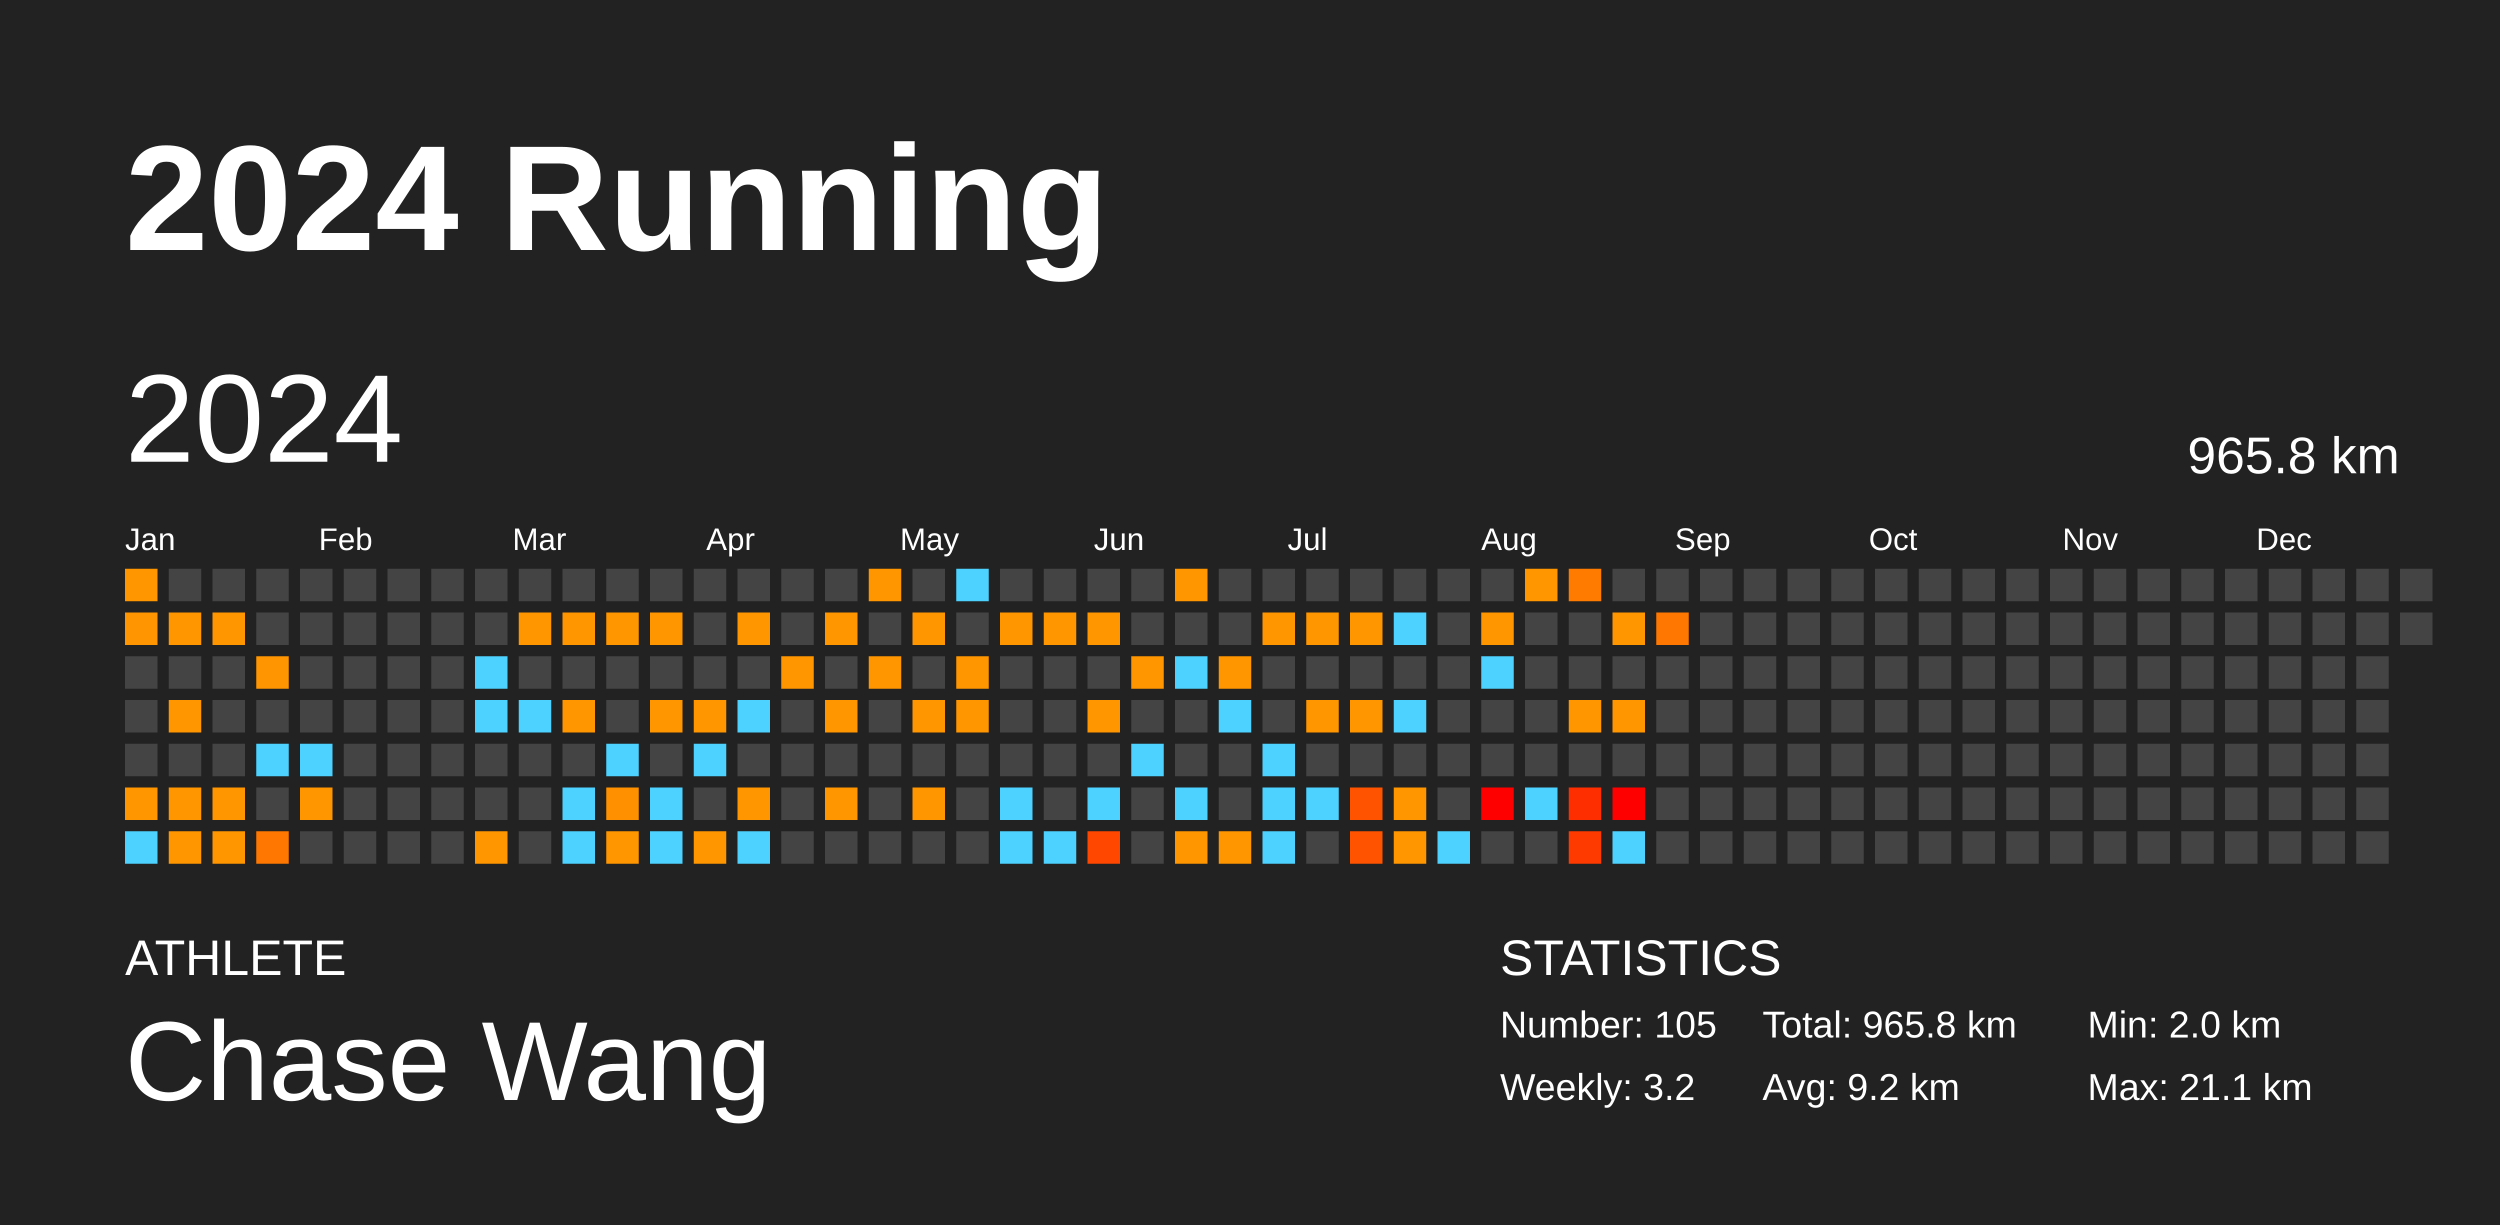
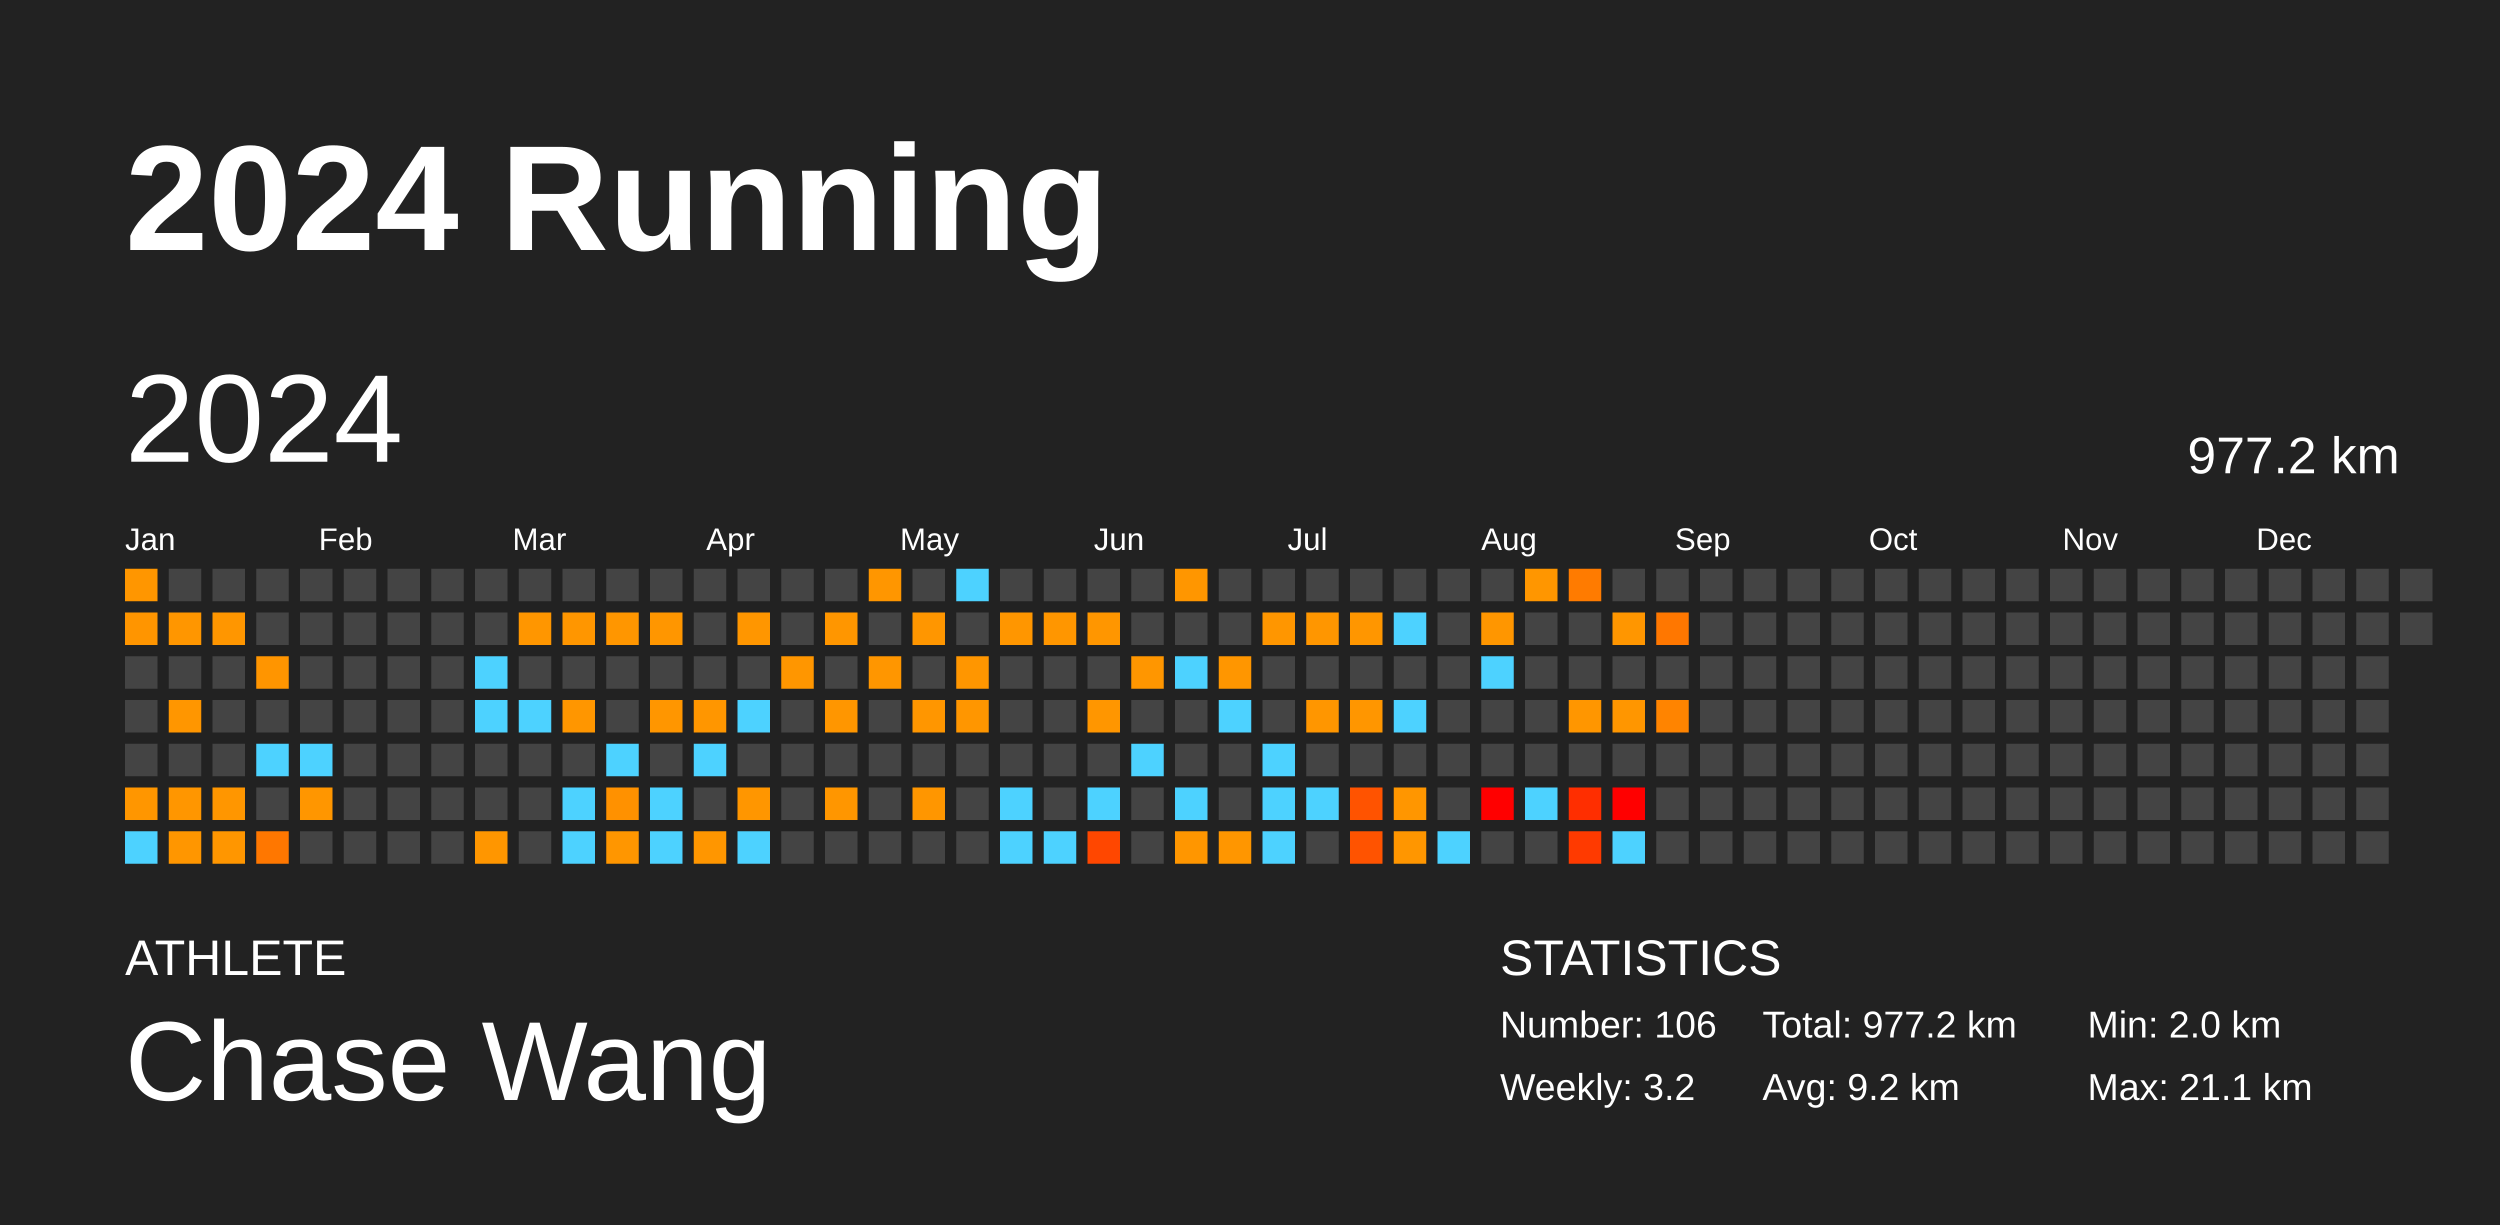
<svg xmlns="http://www.w3.org/2000/svg" baseProfile="full" height="98mm" version="1.1" viewBox="0,0,200,98" width="200mm">
  <defs />
  <rect fill="#222222" height="98" width="200" x="0" y="0" />
  <text fill="#FFFFFF" style="font-size:12px; font-family:Arial; font-weight:bold;" x="10" y="20">2024 Running</text>
  <text fill="#FFFFFF" style="font-size:4px; font-family:Arial" x="10" y="78">ATHLETE</text>
  <text fill="#FFFFFF" style="font-size:9px; font-family:Arial" x="10" y="88">Chase Wang</text>
  <text fill="#FFFFFF" style="font-size:4px; font-family:Arial" x="120" y="78">STATISTICS</text>
-   <text fill="#FFFFFF" style="font-size:3px; font-family:Arial" x="120" y="83">Number: 105</text>
+   <text fill="#FFFFFF" style="font-size:3px; font-family:Arial" x="120" y="83">Number: 106</text>
  <text fill="#FFFFFF" style="font-size:3px; font-family:Arial" x="120" y="88">Weekly: 3.2</text>
-   <text fill="#FFFFFF" style="font-size:3px; font-family:Arial" x="141" y="83">Total: 965.8 km</text>
+   <text fill="#FFFFFF" style="font-size:3px; font-family:Arial" x="141" y="83">Total: 977.2 km</text>
  <text fill="#FFFFFF" style="font-size:3px; font-family:Arial" x="141" y="88">Avg: 9.2 km</text>
  <text fill="#FFFFFF" style="font-size:3px; font-family:Arial" x="167" y="83">Min: 2.0 km</text>
  <text fill="#FFFFFF" style="font-size:3px; font-family:Arial" x="167" y="88">Max: 21.1 km</text>
  <text dominant-baseline="hanging" fill="#FFFFFF" style="font-size:10.0px; font-family:Arial;" x="10" y="30">2024</text>
-   <text dominant-baseline="hanging" fill="#FFFFFF" style="font-size:4.125px; font-family:Arial;" x="175" y="35">965.8 km</text>
+   <text dominant-baseline="hanging" fill="#FFFFFF" style="font-size:4.125px; font-family:Arial;" x="175" y="35">977.2 km</text>
  <text fill="#FFFFFF" style="font-size:2.5px; font-family:Arial" x="10.0" y="44">Jan</text>
  <text fill="#FFFFFF" style="font-size:2.5px; font-family:Arial" x="25.5" y="44">Feb</text>
  <text fill="#FFFFFF" style="font-size:2.5px; font-family:Arial" x="41.0" y="44">Mar</text>
  <text fill="#FFFFFF" style="font-size:2.5px; font-family:Arial" x="56.5" y="44">Apr</text>
  <text fill="#FFFFFF" style="font-size:2.5px; font-family:Arial" x="72.0" y="44">May</text>
  <text fill="#FFFFFF" style="font-size:2.5px; font-family:Arial" x="87.5" y="44">Jun</text>
  <text fill="#FFFFFF" style="font-size:2.5px; font-family:Arial" x="103.0" y="44">Jul</text>
  <text fill="#FFFFFF" style="font-size:2.5px; font-family:Arial" x="118.5" y="44">Aug</text>
  <text fill="#FFFFFF" style="font-size:2.5px; font-family:Arial" x="134.0" y="44">Sep</text>
  <text fill="#FFFFFF" style="font-size:2.5px; font-family:Arial" x="149.5" y="44">Oct</text>
  <text fill="#FFFFFF" style="font-size:2.5px; font-family:Arial" x="165.0" y="44">Nov</text>
  <text fill="#FFFFFF" style="font-size:2.5px; font-family:Arial" x="180.5" y="44">Dec</text>
  <rect fill="#ff9600" height="2.6" width="2.6" x="10.0" y="45.5" />
  <rect fill="#ff9500" height="2.6" width="2.6" x="10.0" y="49.0" />
  <rect fill="#444444" height="2.6" width="2.6" x="10.0" y="52.5" />
  <rect fill="#444444" height="2.6" width="2.6" x="10.0" y="56.0" />
  <rect fill="#444444" height="2.6" width="2.6" x="10.0" y="59.5" />
  <rect fill="#ff9600" height="2.6" width="2.6" x="10.0" y="63.0" />
  <rect fill="#4dd2ff" height="2.6" width="2.6" x="10.0" y="66.5" />
  <rect fill="#444444" height="2.6" width="2.6" x="13.5" y="45.5" />
  <rect fill="#ff9600" height="2.6" width="2.6" x="13.5" y="49.0" />
  <rect fill="#444444" height="2.6" width="2.6" x="13.5" y="52.5" />
  <rect fill="#ff9600" height="2.6" width="2.6" x="13.5" y="56.0" />
  <rect fill="#444444" height="2.6" width="2.6" x="13.5" y="59.5" />
  <rect fill="#ff9600" height="2.6" width="2.6" x="13.5" y="63.0" />
  <rect fill="#ff9600" height="2.6" width="2.6" x="13.5" y="66.5" />
  <rect fill="#444444" height="2.6" width="2.6" x="17.0" y="45.5" />
  <rect fill="#ff9600" height="2.6" width="2.6" x="17.0" y="49.0" />
  <rect fill="#444444" height="2.6" width="2.6" x="17.0" y="52.5" />
  <rect fill="#444444" height="2.6" width="2.6" x="17.0" y="56.0" />
  <rect fill="#444444" height="2.6" width="2.6" x="17.0" y="59.5" />
  <rect fill="#ff9600" height="2.6" width="2.6" x="17.0" y="63.0" />
  <rect fill="#ff9600" height="2.6" width="2.6" x="17.0" y="66.5" />
  <rect fill="#444444" height="2.6" width="2.6" x="20.5" y="45.5" />
  <rect fill="#444444" height="2.6" width="2.6" x="20.5" y="49.0" />
  <rect fill="#ff9500" height="2.6" width="2.6" x="20.5" y="52.5" />
  <rect fill="#444444" height="2.6" width="2.6" x="20.5" y="56.0" />
  <rect fill="#4dd2ff" height="2.6" width="2.6" x="20.5" y="59.5" />
  <rect fill="#444444" height="2.6" width="2.6" x="20.5" y="63.0" />
  <rect fill="#ff7700" height="2.6" width="2.6" x="20.5" y="66.5" />
  <rect fill="#444444" height="2.6" width="2.6" x="24.0" y="45.5" />
  <rect fill="#444444" height="2.6" width="2.6" x="24.0" y="49.0" />
  <rect fill="#444444" height="2.6" width="2.6" x="24.0" y="52.5" />
  <rect fill="#444444" height="2.6" width="2.6" x="24.0" y="56.0" />
  <rect fill="#4dd2ff" height="2.6" width="2.6" x="24.0" y="59.5" />
  <rect fill="#ff9600" height="2.6" width="2.6" x="24.0" y="63.0" />
  <rect fill="#444444" height="2.6" width="2.6" x="24.0" y="66.5" />
  <rect fill="#444444" height="2.6" width="2.6" x="27.5" y="45.5" />
  <rect fill="#444444" height="2.6" width="2.6" x="27.5" y="49.0" />
  <rect fill="#444444" height="2.6" width="2.6" x="27.5" y="52.5" />
  <rect fill="#444444" height="2.6" width="2.6" x="27.5" y="56.0" />
  <rect fill="#444444" height="2.6" width="2.6" x="27.5" y="59.5" />
  <rect fill="#444444" height="2.6" width="2.6" x="27.5" y="63.0" />
  <rect fill="#444444" height="2.6" width="2.6" x="27.5" y="66.5" />
  <rect fill="#444444" height="2.6" width="2.6" x="31.0" y="45.5" />
  <rect fill="#444444" height="2.6" width="2.6" x="31.0" y="49.0" />
  <rect fill="#444444" height="2.6" width="2.6" x="31.0" y="52.5" />
  <rect fill="#444444" height="2.6" width="2.6" x="31.0" y="56.0" />
  <rect fill="#444444" height="2.6" width="2.6" x="31.0" y="59.5" />
  <rect fill="#444444" height="2.6" width="2.6" x="31.0" y="63.0" />
  <rect fill="#444444" height="2.6" width="2.6" x="31.0" y="66.5" />
  <rect fill="#444444" height="2.6" width="2.6" x="34.5" y="45.5" />
  <rect fill="#444444" height="2.6" width="2.6" x="34.5" y="49.0" />
  <rect fill="#444444" height="2.6" width="2.6" x="34.5" y="52.5" />
  <rect fill="#444444" height="2.6" width="2.6" x="34.5" y="56.0" />
  <rect fill="#444444" height="2.6" width="2.6" x="34.5" y="59.5" />
  <rect fill="#444444" height="2.6" width="2.6" x="34.5" y="63.0" />
  <rect fill="#444444" height="2.6" width="2.6" x="34.5" y="66.5" />
  <rect fill="#444444" height="2.6" width="2.6" x="38.0" y="45.5" />
  <rect fill="#444444" height="2.6" width="2.6" x="38.0" y="49.0" />
  <rect fill="#4dd2ff" height="2.6" width="2.6" x="38.0" y="52.5" />
  <rect fill="#4dd2ff" height="2.6" width="2.6" x="38.0" y="56.0" />
  <rect fill="#444444" height="2.6" width="2.6" x="38.0" y="59.5" />
  <rect fill="#444444" height="2.6" width="2.6" x="38.0" y="63.0" />
  <rect fill="#ff9600" height="2.6" width="2.6" x="38.0" y="66.5" />
  <rect fill="#444444" height="2.6" width="2.6" x="41.5" y="45.5" />
  <rect fill="#ff9600" height="2.6" width="2.6" x="41.5" y="49.0" />
  <rect fill="#444444" height="2.6" width="2.6" x="41.5" y="52.5" />
  <rect fill="#4dd2ff" height="2.6" width="2.6" x="41.5" y="56.0" />
  <rect fill="#444444" height="2.6" width="2.6" x="41.5" y="59.5" />
  <rect fill="#444444" height="2.6" width="2.6" x="41.5" y="63.0" />
  <rect fill="#444444" height="2.6" width="2.6" x="41.5" y="66.5" />
  <rect fill="#444444" height="2.6" width="2.6" x="45.0" y="45.5" />
  <rect fill="#ff9600" height="2.6" width="2.6" x="45.0" y="49.0" />
  <rect fill="#444444" height="2.6" width="2.6" x="45.0" y="52.5" />
  <rect fill="#ff9600" height="2.6" width="2.6" x="45.0" y="56.0" />
  <rect fill="#444444" height="2.6" width="2.6" x="45.0" y="59.5" />
  <rect fill="#4dd2ff" height="2.6" width="2.6" x="45.0" y="63.0" />
  <rect fill="#4dd2ff" height="2.6" width="2.6" x="45.0" y="66.5" />
  <rect fill="#444444" height="2.6" width="2.6" x="48.5" y="45.5" />
  <rect fill="#ff9600" height="2.6" width="2.6" x="48.5" y="49.0" />
  <rect fill="#444444" height="2.6" width="2.6" x="48.5" y="52.5" />
  <rect fill="#444444" height="2.6" width="2.6" x="48.5" y="56.0" />
  <rect fill="#4dd2ff" height="2.6" width="2.6" x="48.5" y="59.5" />
  <rect fill="#ff9100" height="2.6" width="2.6" x="48.5" y="63.0" />
  <rect fill="#ff9600" height="2.6" width="2.6" x="48.5" y="66.5" />
  <rect fill="#444444" height="2.6" width="2.6" x="52.0" y="45.5" />
  <rect fill="#ff9600" height="2.6" width="2.6" x="52.0" y="49.0" />
  <rect fill="#444444" height="2.6" width="2.6" x="52.0" y="52.5" />
  <rect fill="#ff9600" height="2.6" width="2.6" x="52.0" y="56.0" />
  <rect fill="#444444" height="2.6" width="2.6" x="52.0" y="59.5" />
  <rect fill="#4dd2ff" height="2.6" width="2.6" x="52.0" y="63.0" />
  <rect fill="#4dd2ff" height="2.6" width="2.6" x="52.0" y="66.5" />
  <rect fill="#444444" height="2.6" width="2.6" x="55.5" y="45.5" />
  <rect fill="#444444" height="2.6" width="2.6" x="55.5" y="49.0" />
  <rect fill="#444444" height="2.6" width="2.6" x="55.5" y="52.5" />
  <rect fill="#ff9600" height="2.6" width="2.6" x="55.5" y="56.0" />
  <rect fill="#4dd2ff" height="2.6" width="2.6" x="55.5" y="59.5" />
  <rect fill="#444444" height="2.6" width="2.6" x="55.5" y="63.0" />
  <rect fill="#ff9600" height="2.6" width="2.6" x="55.5" y="66.5" />
  <rect fill="#444444" height="2.6" width="2.6" x="59.0" y="45.5" />
  <rect fill="#ff9600" height="2.6" width="2.6" x="59.0" y="49.0" />
  <rect fill="#444444" height="2.6" width="2.6" x="59.0" y="52.5" />
  <rect fill="#4dd2ff" height="2.6" width="2.6" x="59.0" y="56.0" />
  <rect fill="#444444" height="2.6" width="2.6" x="59.0" y="59.5" />
  <rect fill="#ff9600" height="2.6" width="2.6" x="59.0" y="63.0" />
  <rect fill="#4dd2ff" height="2.6" width="2.6" x="59.0" y="66.5" />
  <rect fill="#444444" height="2.6" width="2.6" x="62.5" y="45.5" />
  <rect fill="#444444" height="2.6" width="2.6" x="62.5" y="49.0" />
  <rect fill="#ff9600" height="2.6" width="2.6" x="62.5" y="52.5" />
  <rect fill="#444444" height="2.6" width="2.6" x="62.5" y="56.0" />
  <rect fill="#444444" height="2.6" width="2.6" x="62.5" y="59.5" />
  <rect fill="#444444" height="2.6" width="2.6" x="62.5" y="63.0" />
  <rect fill="#444444" height="2.6" width="2.6" x="62.5" y="66.5" />
  <rect fill="#444444" height="2.6" width="2.6" x="66.0" y="45.5" />
  <rect fill="#ff9600" height="2.6" width="2.6" x="66.0" y="49.0" />
  <rect fill="#444444" height="2.6" width="2.6" x="66.0" y="52.5" />
  <rect fill="#ff9600" height="2.6" width="2.6" x="66.0" y="56.0" />
  <rect fill="#444444" height="2.6" width="2.6" x="66.0" y="59.5" />
  <rect fill="#ff9600" height="2.6" width="2.6" x="66.0" y="63.0" />
  <rect fill="#444444" height="2.6" width="2.6" x="66.0" y="66.5" />
  <rect fill="#ff9600" height="2.6" width="2.6" x="69.5" y="45.5" />
  <rect fill="#444444" height="2.6" width="2.6" x="69.5" y="49.0" />
  <rect fill="#ff9600" height="2.6" width="2.6" x="69.5" y="52.5" />
  <rect fill="#444444" height="2.6" width="2.6" x="69.5" y="56.0" />
  <rect fill="#444444" height="2.6" width="2.6" x="69.5" y="59.5" />
  <rect fill="#444444" height="2.6" width="2.6" x="69.5" y="63.0" />
  <rect fill="#444444" height="2.6" width="2.6" x="69.5" y="66.5" />
  <rect fill="#444444" height="2.6" width="2.6" x="73.0" y="45.5" />
  <rect fill="#ff9600" height="2.6" width="2.6" x="73.0" y="49.0" />
  <rect fill="#444444" height="2.6" width="2.6" x="73.0" y="52.5" />
  <rect fill="#ff9600" height="2.6" width="2.6" x="73.0" y="56.0" />
  <rect fill="#444444" height="2.6" width="2.6" x="73.0" y="59.5" />
  <rect fill="#ff9600" height="2.6" width="2.6" x="73.0" y="63.0" />
  <rect fill="#444444" height="2.6" width="2.6" x="73.0" y="66.5" />
  <rect fill="#4dd2ff" height="2.6" width="2.6" x="76.5" y="45.5" />
  <rect fill="#444444" height="2.6" width="2.6" x="76.5" y="49.0" />
  <rect fill="#ff9600" height="2.6" width="2.6" x="76.5" y="52.5" />
  <rect fill="#ff9600" height="2.6" width="2.6" x="76.5" y="56.0" />
  <rect fill="#444444" height="2.6" width="2.6" x="76.5" y="59.5" />
  <rect fill="#444444" height="2.6" width="2.6" x="76.5" y="63.0" />
  <rect fill="#444444" height="2.6" width="2.6" x="76.5" y="66.5" />
  <rect fill="#444444" height="2.6" width="2.6" x="80.0" y="45.5" />
  <rect fill="#ff9600" height="2.6" width="2.6" x="80.0" y="49.0" />
  <rect fill="#444444" height="2.6" width="2.6" x="80.0" y="52.5" />
  <rect fill="#444444" height="2.6" width="2.6" x="80.0" y="56.0" />
  <rect fill="#444444" height="2.6" width="2.6" x="80.0" y="59.5" />
  <rect fill="#4dd2ff" height="2.6" width="2.6" x="80.0" y="63.0" />
  <rect fill="#4dd2ff" height="2.6" width="2.6" x="80.0" y="66.5" />
  <rect fill="#444444" height="2.6" width="2.6" x="83.5" y="45.5" />
  <rect fill="#ff9600" height="2.6" width="2.6" x="83.5" y="49.0" />
  <rect fill="#444444" height="2.6" width="2.6" x="83.5" y="52.5" />
  <rect fill="#444444" height="2.6" width="2.6" x="83.5" y="56.0" />
  <rect fill="#444444" height="2.6" width="2.6" x="83.5" y="59.5" />
  <rect fill="#444444" height="2.6" width="2.6" x="83.5" y="63.0" />
  <rect fill="#4dd2ff" height="2.6" width="2.6" x="83.5" y="66.5" />
  <rect fill="#444444" height="2.6" width="2.6" x="87.0" y="45.5" />
  <rect fill="#ff9600" height="2.6" width="2.6" x="87.0" y="49.0" />
  <rect fill="#444444" height="2.6" width="2.6" x="87.0" y="52.5" />
  <rect fill="#ff9600" height="2.6" width="2.6" x="87.0" y="56.0" />
  <rect fill="#444444" height="2.6" width="2.6" x="87.0" y="59.5" />
  <rect fill="#4dd2ff" height="2.6" width="2.6" x="87.0" y="63.0" />
  <rect fill="#ff4700" height="2.6" width="2.6" x="87.0" y="66.5" />
  <rect fill="#444444" height="2.6" width="2.6" x="90.5" y="45.5" />
  <rect fill="#444444" height="2.6" width="2.6" x="90.5" y="49.0" />
  <rect fill="#ff9600" height="2.6" width="2.6" x="90.5" y="52.5" />
  <rect fill="#444444" height="2.6" width="2.6" x="90.5" y="56.0" />
  <rect fill="#4dd2ff" height="2.6" width="2.6" x="90.5" y="59.5" />
  <rect fill="#444444" height="2.6" width="2.6" x="90.5" y="63.0" />
  <rect fill="#444444" height="2.6" width="2.6" x="90.5" y="66.5" />
  <rect fill="#ff9600" height="2.6" width="2.6" x="94.0" y="45.5" />
  <rect fill="#444444" height="2.6" width="2.6" x="94.0" y="49.0" />
  <rect fill="#4dd2ff" height="2.6" width="2.6" x="94.0" y="52.5" />
  <rect fill="#444444" height="2.6" width="2.6" x="94.0" y="56.0" />
  <rect fill="#444444" height="2.6" width="2.6" x="94.0" y="59.5" />
  <rect fill="#4dd2ff" height="2.6" width="2.6" x="94.0" y="63.0" />
  <rect fill="#ff9600" height="2.6" width="2.6" x="94.0" y="66.5" />
  <rect fill="#444444" height="2.6" width="2.6" x="97.5" y="45.5" />
  <rect fill="#444444" height="2.6" width="2.6" x="97.5" y="49.0" />
  <rect fill="#ff9600" height="2.6" width="2.6" x="97.5" y="52.5" />
  <rect fill="#4dd2ff" height="2.6" width="2.6" x="97.5" y="56.0" />
  <rect fill="#444444" height="2.6" width="2.6" x="97.5" y="59.5" />
  <rect fill="#444444" height="2.6" width="2.6" x="97.5" y="63.0" />
  <rect fill="#ff9600" height="2.6" width="2.6" x="97.5" y="66.5" />
  <rect fill="#444444" height="2.6" width="2.6" x="101.0" y="45.5" />
  <rect fill="#ff9600" height="2.6" width="2.6" x="101.0" y="49.0" />
  <rect fill="#444444" height="2.6" width="2.6" x="101.0" y="52.5" />
  <rect fill="#444444" height="2.6" width="2.6" x="101.0" y="56.0" />
  <rect fill="#4dd2ff" height="2.6" width="2.6" x="101.0" y="59.5" />
  <rect fill="#4dd2ff" height="2.6" width="2.6" x="101.0" y="63.0" />
  <rect fill="#4dd2ff" height="2.6" width="2.6" x="101.0" y="66.5" />
  <rect fill="#444444" height="2.6" width="2.6" x="104.5" y="45.5" />
  <rect fill="#ff9600" height="2.6" width="2.6" x="104.5" y="49.0" />
  <rect fill="#444444" height="2.6" width="2.6" x="104.5" y="52.5" />
  <rect fill="#ff9600" height="2.6" width="2.6" x="104.5" y="56.0" />
  <rect fill="#444444" height="2.6" width="2.6" x="104.5" y="59.5" />
  <rect fill="#4dd2ff" height="2.6" width="2.6" x="104.5" y="63.0" />
  <rect fill="#444444" height="2.6" width="2.6" x="104.5" y="66.5" />
  <rect fill="#444444" height="2.6" width="2.6" x="108.0" y="45.5" />
  <rect fill="#ff9600" height="2.6" width="2.6" x="108.0" y="49.0" />
  <rect fill="#444444" height="2.6" width="2.6" x="108.0" y="52.5" />
  <rect fill="#ff9600" height="2.6" width="2.6" x="108.0" y="56.0" />
  <rect fill="#444444" height="2.6" width="2.6" x="108.0" y="59.5" />
  <rect fill="#ff5300" height="2.6" width="2.6" x="108.0" y="63.0" />
  <rect fill="#ff5300" height="2.6" width="2.6" x="108.0" y="66.5" />
  <rect fill="#444444" height="2.6" width="2.6" x="111.5" y="45.5" />
  <rect fill="#4dd2ff" height="2.6" width="2.6" x="111.5" y="49.0" />
  <rect fill="#444444" height="2.6" width="2.6" x="111.5" y="52.5" />
  <rect fill="#4dd2ff" height="2.6" width="2.6" x="111.5" y="56.0" />
  <rect fill="#444444" height="2.6" width="2.6" x="111.5" y="59.5" />
  <rect fill="#ff9600" height="2.6" width="2.6" x="111.5" y="63.0" />
  <rect fill="#ff9600" height="2.6" width="2.6" x="111.5" y="66.5" />
  <rect fill="#444444" height="2.6" width="2.6" x="115.0" y="45.5" />
  <rect fill="#444444" height="2.6" width="2.6" x="115.0" y="49.0" />
  <rect fill="#444444" height="2.6" width="2.6" x="115.0" y="52.5" />
  <rect fill="#444444" height="2.6" width="2.6" x="115.0" y="56.0" />
  <rect fill="#444444" height="2.6" width="2.6" x="115.0" y="59.5" />
  <rect fill="#444444" height="2.6" width="2.6" x="115.0" y="63.0" />
  <rect fill="#4dd2ff" height="2.6" width="2.6" x="115.0" y="66.5" />
  <rect fill="#444444" height="2.6" width="2.6" x="118.5" y="45.5" />
  <rect fill="#ff9600" height="2.6" width="2.6" x="118.5" y="49.0" />
  <rect fill="#4dd2ff" height="2.6" width="2.6" x="118.5" y="52.5" />
  <rect fill="#444444" height="2.6" width="2.6" x="118.5" y="56.0" />
  <rect fill="#444444" height="2.6" width="2.6" x="118.5" y="59.5" />
  <rect fill="red" height="2.6" width="2.6" x="118.5" y="63.0" />
  <rect fill="#444444" height="2.6" width="2.6" x="118.5" y="66.5" />
  <rect fill="#ff9600" height="2.6" width="2.6" x="122.0" y="45.5" />
  <rect fill="#444444" height="2.6" width="2.6" x="122.0" y="49.0" />
  <rect fill="#444444" height="2.6" width="2.6" x="122.0" y="52.5" />
  <rect fill="#444444" height="2.6" width="2.6" x="122.0" y="56.0" />
  <rect fill="#444444" height="2.6" width="2.6" x="122.0" y="59.5" />
  <rect fill="#4dd2ff" height="2.6" width="2.6" x="122.0" y="63.0" />
  <rect fill="#444444" height="2.6" width="2.6" x="122.0" y="66.5" />
  <rect fill="#ff7b00" height="2.6" width="2.6" x="125.5" y="45.5" />
  <rect fill="#444444" height="2.6" width="2.6" x="125.5" y="49.0" />
  <rect fill="#444444" height="2.6" width="2.6" x="125.5" y="52.5" />
  <rect fill="#ff9600" height="2.6" width="2.6" x="125.5" y="56.0" />
  <rect fill="#444444" height="2.6" width="2.6" x="125.5" y="59.5" />
  <rect fill="#ff2e00" height="2.6" width="2.6" x="125.5" y="63.0" />
  <rect fill="#ff3a00" height="2.6" width="2.6" x="125.5" y="66.5" />
  <rect fill="#444444" height="2.6" width="2.6" x="129.0" y="45.5" />
  <rect fill="#ff9600" height="2.6" width="2.6" x="129.0" y="49.0" />
  <rect fill="#444444" height="2.6" width="2.6" x="129.0" y="52.5" />
  <rect fill="#ff9600" height="2.6" width="2.6" x="129.0" y="56.0" />
  <rect fill="#444444" height="2.6" width="2.6" x="129.0" y="59.5" />
  <rect fill="red" height="2.6" width="2.6" x="129.0" y="63.0" />
  <rect fill="#4dd2ff" height="2.6" width="2.6" x="129.0" y="66.5" />
  <rect fill="#444444" height="2.6" width="2.6" x="132.5" y="45.5" />
  <rect fill="#ff7700" height="2.6" width="2.6" x="132.5" y="49.0" />
  <rect fill="#444444" height="2.6" width="2.6" x="132.5" y="52.5" />
-   <rect fill="#444444" height="2.6" width="2.6" x="132.5" y="56.0" />
+   <rect fill="#ff8400" height="2.6" width="2.6" x="132.5" y="56.0" />
  <rect fill="#444444" height="2.6" width="2.6" x="132.5" y="59.5" />
  <rect fill="#444444" height="2.6" width="2.6" x="132.5" y="63.0" />
  <rect fill="#444444" height="2.6" width="2.6" x="132.5" y="66.5" />
  <rect fill="#444444" height="2.6" width="2.6" x="136.0" y="45.5" />
  <rect fill="#444444" height="2.6" width="2.6" x="136.0" y="49.0" />
  <rect fill="#444444" height="2.6" width="2.6" x="136.0" y="52.5" />
  <rect fill="#444444" height="2.6" width="2.6" x="136.0" y="56.0" />
  <rect fill="#444444" height="2.6" width="2.6" x="136.0" y="59.5" />
  <rect fill="#444444" height="2.6" width="2.6" x="136.0" y="63.0" />
  <rect fill="#444444" height="2.6" width="2.6" x="136.0" y="66.5" />
  <rect fill="#444444" height="2.6" width="2.6" x="139.5" y="45.5" />
  <rect fill="#444444" height="2.6" width="2.6" x="139.5" y="49.0" />
  <rect fill="#444444" height="2.6" width="2.6" x="139.5" y="52.5" />
  <rect fill="#444444" height="2.6" width="2.6" x="139.5" y="56.0" />
  <rect fill="#444444" height="2.6" width="2.6" x="139.5" y="59.5" />
  <rect fill="#444444" height="2.6" width="2.6" x="139.5" y="63.0" />
  <rect fill="#444444" height="2.6" width="2.6" x="139.5" y="66.5" />
  <rect fill="#444444" height="2.6" width="2.6" x="143.0" y="45.5" />
  <rect fill="#444444" height="2.6" width="2.6" x="143.0" y="49.0" />
  <rect fill="#444444" height="2.6" width="2.6" x="143.0" y="52.5" />
  <rect fill="#444444" height="2.6" width="2.6" x="143.0" y="56.0" />
  <rect fill="#444444" height="2.6" width="2.6" x="143.0" y="59.5" />
  <rect fill="#444444" height="2.6" width="2.6" x="143.0" y="63.0" />
  <rect fill="#444444" height="2.6" width="2.6" x="143.0" y="66.5" />
  <rect fill="#444444" height="2.6" width="2.6" x="146.5" y="45.5" />
  <rect fill="#444444" height="2.6" width="2.6" x="146.5" y="49.0" />
  <rect fill="#444444" height="2.6" width="2.6" x="146.5" y="52.5" />
  <rect fill="#444444" height="2.6" width="2.6" x="146.5" y="56.0" />
  <rect fill="#444444" height="2.6" width="2.6" x="146.5" y="59.5" />
  <rect fill="#444444" height="2.6" width="2.6" x="146.5" y="63.0" />
  <rect fill="#444444" height="2.6" width="2.6" x="146.5" y="66.5" />
  <rect fill="#444444" height="2.6" width="2.6" x="150.0" y="45.5" />
  <rect fill="#444444" height="2.6" width="2.6" x="150.0" y="49.0" />
  <rect fill="#444444" height="2.6" width="2.6" x="150.0" y="52.5" />
  <rect fill="#444444" height="2.6" width="2.6" x="150.0" y="56.0" />
  <rect fill="#444444" height="2.6" width="2.6" x="150.0" y="59.5" />
  <rect fill="#444444" height="2.6" width="2.6" x="150.0" y="63.0" />
  <rect fill="#444444" height="2.6" width="2.6" x="150.0" y="66.5" />
  <rect fill="#444444" height="2.6" width="2.6" x="153.5" y="45.5" />
  <rect fill="#444444" height="2.6" width="2.6" x="153.5" y="49.0" />
  <rect fill="#444444" height="2.6" width="2.6" x="153.5" y="52.5" />
  <rect fill="#444444" height="2.6" width="2.6" x="153.5" y="56.0" />
  <rect fill="#444444" height="2.6" width="2.6" x="153.5" y="59.5" />
  <rect fill="#444444" height="2.6" width="2.6" x="153.5" y="63.0" />
  <rect fill="#444444" height="2.6" width="2.6" x="153.5" y="66.5" />
  <rect fill="#444444" height="2.6" width="2.6" x="157.0" y="45.5" />
  <rect fill="#444444" height="2.6" width="2.6" x="157.0" y="49.0" />
  <rect fill="#444444" height="2.6" width="2.6" x="157.0" y="52.5" />
  <rect fill="#444444" height="2.6" width="2.6" x="157.0" y="56.0" />
  <rect fill="#444444" height="2.6" width="2.6" x="157.0" y="59.5" />
  <rect fill="#444444" height="2.6" width="2.6" x="157.0" y="63.0" />
  <rect fill="#444444" height="2.6" width="2.6" x="157.0" y="66.5" />
  <rect fill="#444444" height="2.6" width="2.6" x="160.5" y="45.5" />
  <rect fill="#444444" height="2.6" width="2.6" x="160.5" y="49.0" />
  <rect fill="#444444" height="2.6" width="2.6" x="160.5" y="52.5" />
  <rect fill="#444444" height="2.6" width="2.6" x="160.5" y="56.0" />
  <rect fill="#444444" height="2.6" width="2.6" x="160.5" y="59.5" />
  <rect fill="#444444" height="2.6" width="2.6" x="160.5" y="63.0" />
  <rect fill="#444444" height="2.6" width="2.6" x="160.5" y="66.5" />
  <rect fill="#444444" height="2.6" width="2.6" x="164.0" y="45.5" />
  <rect fill="#444444" height="2.6" width="2.6" x="164.0" y="49.0" />
  <rect fill="#444444" height="2.6" width="2.6" x="164.0" y="52.5" />
  <rect fill="#444444" height="2.6" width="2.6" x="164.0" y="56.0" />
  <rect fill="#444444" height="2.6" width="2.6" x="164.0" y="59.5" />
  <rect fill="#444444" height="2.6" width="2.6" x="164.0" y="63.0" />
  <rect fill="#444444" height="2.6" width="2.6" x="164.0" y="66.5" />
  <rect fill="#444444" height="2.6" width="2.6" x="167.5" y="45.5" />
  <rect fill="#444444" height="2.6" width="2.6" x="167.5" y="49.0" />
  <rect fill="#444444" height="2.6" width="2.6" x="167.5" y="52.5" />
  <rect fill="#444444" height="2.6" width="2.6" x="167.5" y="56.0" />
  <rect fill="#444444" height="2.6" width="2.6" x="167.5" y="59.5" />
  <rect fill="#444444" height="2.6" width="2.6" x="167.5" y="63.0" />
  <rect fill="#444444" height="2.6" width="2.6" x="167.5" y="66.5" />
  <rect fill="#444444" height="2.6" width="2.6" x="171.0" y="45.5" />
  <rect fill="#444444" height="2.6" width="2.6" x="171.0" y="49.0" />
  <rect fill="#444444" height="2.6" width="2.6" x="171.0" y="52.5" />
  <rect fill="#444444" height="2.6" width="2.6" x="171.0" y="56.0" />
  <rect fill="#444444" height="2.6" width="2.6" x="171.0" y="59.5" />
  <rect fill="#444444" height="2.6" width="2.6" x="171.0" y="63.0" />
  <rect fill="#444444" height="2.6" width="2.6" x="171.0" y="66.5" />
  <rect fill="#444444" height="2.6" width="2.6" x="174.5" y="45.5" />
  <rect fill="#444444" height="2.6" width="2.6" x="174.5" y="49.0" />
  <rect fill="#444444" height="2.6" width="2.6" x="174.5" y="52.5" />
  <rect fill="#444444" height="2.6" width="2.6" x="174.5" y="56.0" />
  <rect fill="#444444" height="2.6" width="2.6" x="174.5" y="59.5" />
  <rect fill="#444444" height="2.6" width="2.6" x="174.5" y="63.0" />
  <rect fill="#444444" height="2.6" width="2.6" x="174.5" y="66.5" />
  <rect fill="#444444" height="2.6" width="2.6" x="178.0" y="45.5" />
  <rect fill="#444444" height="2.6" width="2.6" x="178.0" y="49.0" />
  <rect fill="#444444" height="2.6" width="2.6" x="178.0" y="52.5" />
  <rect fill="#444444" height="2.6" width="2.6" x="178.0" y="56.0" />
  <rect fill="#444444" height="2.6" width="2.6" x="178.0" y="59.5" />
  <rect fill="#444444" height="2.6" width="2.6" x="178.0" y="63.0" />
  <rect fill="#444444" height="2.6" width="2.6" x="178.0" y="66.5" />
  <rect fill="#444444" height="2.6" width="2.6" x="181.5" y="45.5" />
  <rect fill="#444444" height="2.6" width="2.6" x="181.5" y="49.0" />
  <rect fill="#444444" height="2.6" width="2.6" x="181.5" y="52.5" />
  <rect fill="#444444" height="2.6" width="2.6" x="181.5" y="56.0" />
  <rect fill="#444444" height="2.6" width="2.6" x="181.5" y="59.5" />
  <rect fill="#444444" height="2.6" width="2.6" x="181.5" y="63.0" />
  <rect fill="#444444" height="2.6" width="2.6" x="181.5" y="66.5" />
  <rect fill="#444444" height="2.6" width="2.6" x="185.0" y="45.5" />
  <rect fill="#444444" height="2.6" width="2.6" x="185.0" y="49.0" />
  <rect fill="#444444" height="2.6" width="2.6" x="185.0" y="52.5" />
  <rect fill="#444444" height="2.6" width="2.6" x="185.0" y="56.0" />
  <rect fill="#444444" height="2.6" width="2.6" x="185.0" y="59.5" />
  <rect fill="#444444" height="2.6" width="2.6" x="185.0" y="63.0" />
  <rect fill="#444444" height="2.6" width="2.6" x="185.0" y="66.5" />
  <rect fill="#444444" height="2.6" width="2.6" x="188.5" y="45.5" />
  <rect fill="#444444" height="2.6" width="2.6" x="188.5" y="49.0" />
  <rect fill="#444444" height="2.6" width="2.6" x="188.5" y="52.5" />
  <rect fill="#444444" height="2.6" width="2.6" x="188.5" y="56.0" />
  <rect fill="#444444" height="2.6" width="2.6" x="188.5" y="59.5" />
  <rect fill="#444444" height="2.6" width="2.6" x="188.5" y="63.0" />
  <rect fill="#444444" height="2.6" width="2.6" x="188.5" y="66.5" />
  <rect fill="#444444" height="2.6" width="2.6" x="192.0" y="45.5" />
  <rect fill="#444444" height="2.6" width="2.6" x="192.0" y="49.0" />
</svg>
